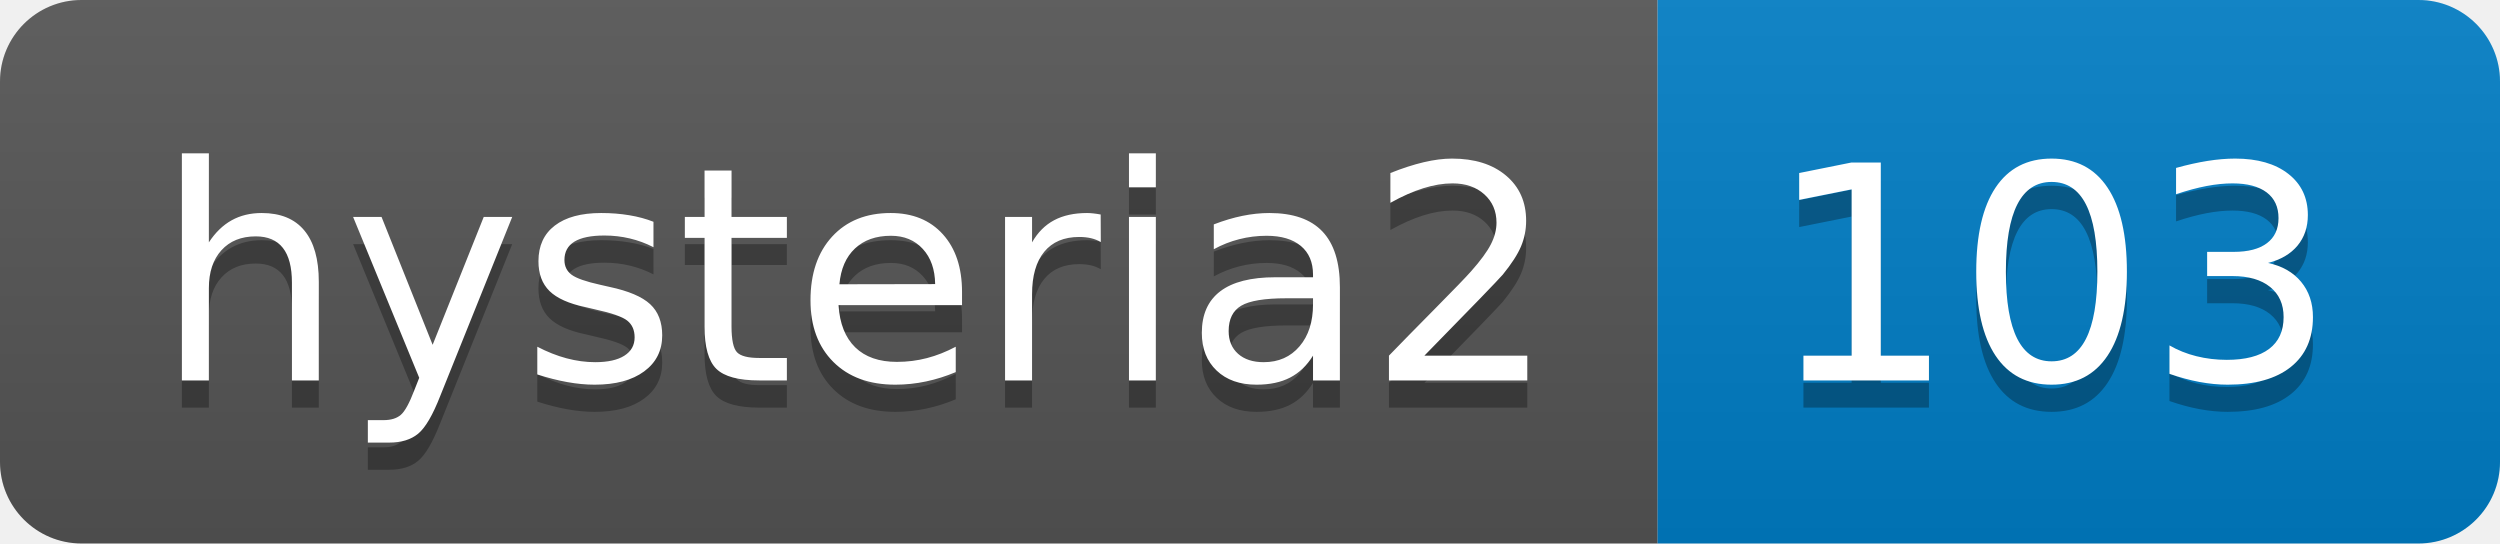
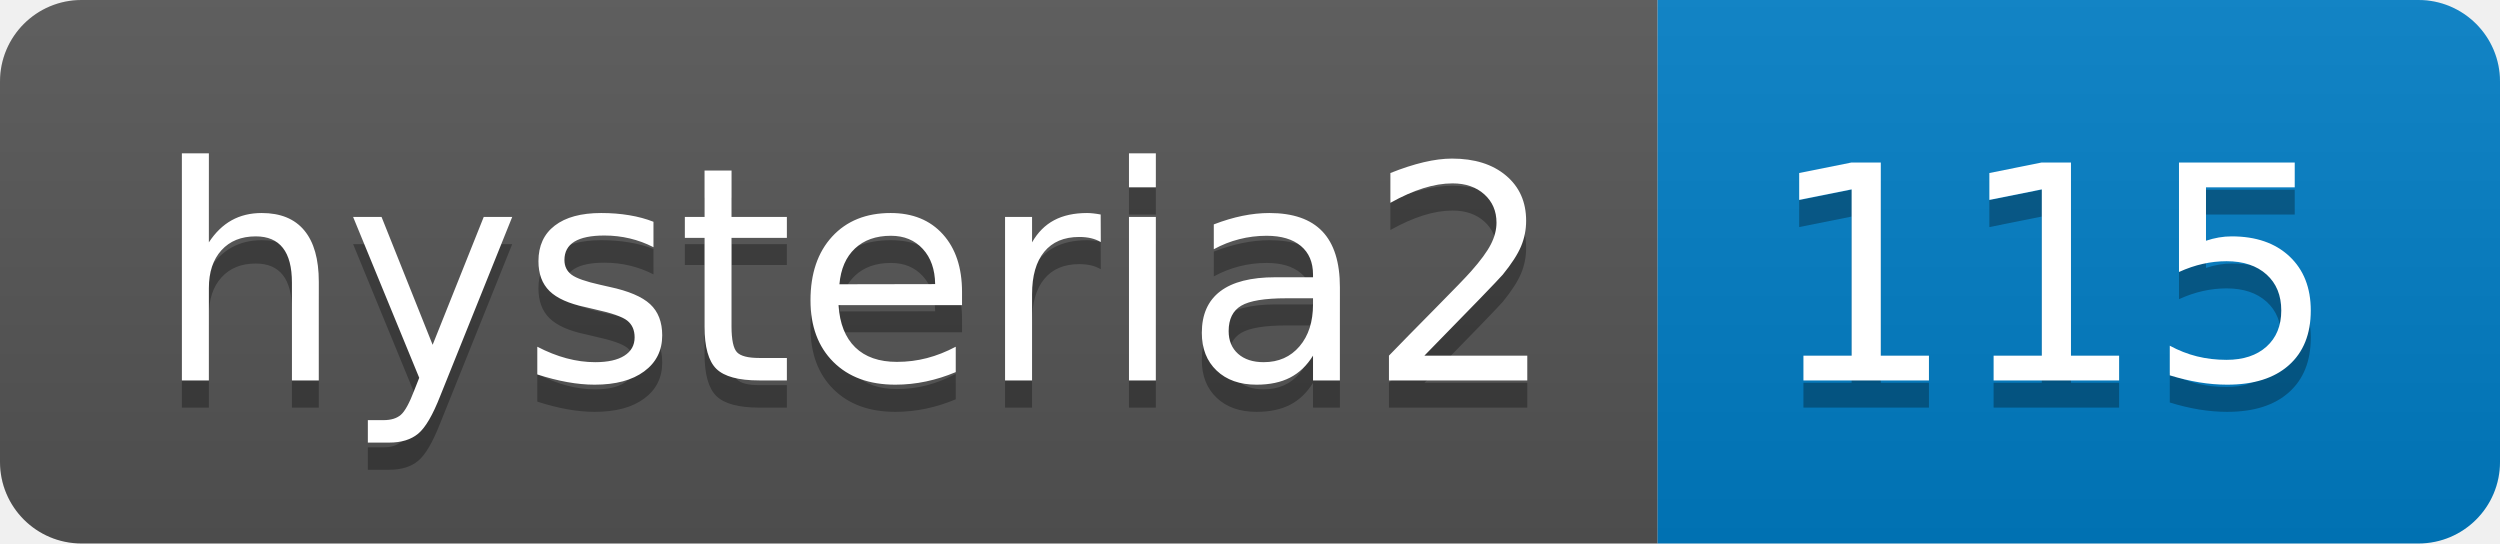
- <svg xmlns="http://www.w3.org/2000/svg" width="92" height="20" role="img" aria-label="hysteria2: 103">
+ <svg xmlns="http://www.w3.org/2000/svg" width="92" height="20" role="img" aria-label="hysteria2: 115">
  <linearGradient id="s" x2="0" y2="100%">
    <stop offset="0" stop-color="#bbb" stop-opacity=".1" />
    <stop offset="1" stop-opacity=".1" />
  </linearGradient>
  <clipPath id="r">
    <rect width="92" height="20" rx="3" fill="#fff" />
  </clipPath>
  <g clip-path="url(#r)">
    <rect width="61" height="20" fill="#555" />
    <rect x="61" width="31" height="20" fill="#007ec6" />
    <rect width="92" height="20" fill="url(#s)" />
  </g>
  <g fill="#fff" text-anchor="middle" font-family="Verdana,Geneva,DejaVu Sans,sans-serif" text-rendering="geometricPrecision" font-size="110">
    <text aria-hidden="true" x="315" y="150" fill="#010101" fill-opacity=".3" transform="scale(.1)" textLength="510">hysteria2</text>
    <text x="315" y="140" transform="scale(.1)" fill="#fff" textLength="510">hysteria2</text>
-     <text aria-hidden="true" x="755" y="150" fill="#010101" fill-opacity=".3" transform="scale(.1)" textLength="210">103</text>
-     <text x="755" y="140" transform="scale(.1)" fill="#fff" textLength="210">103</text>
+     <text aria-hidden="true" x="755" y="150" fill="#010101" fill-opacity=".3" transform="scale(.1)" textLength="210">115</text>
+     <text x="755" y="140" transform="scale(.1)" fill="#fff" textLength="210">115</text>
  </g>
</svg>
